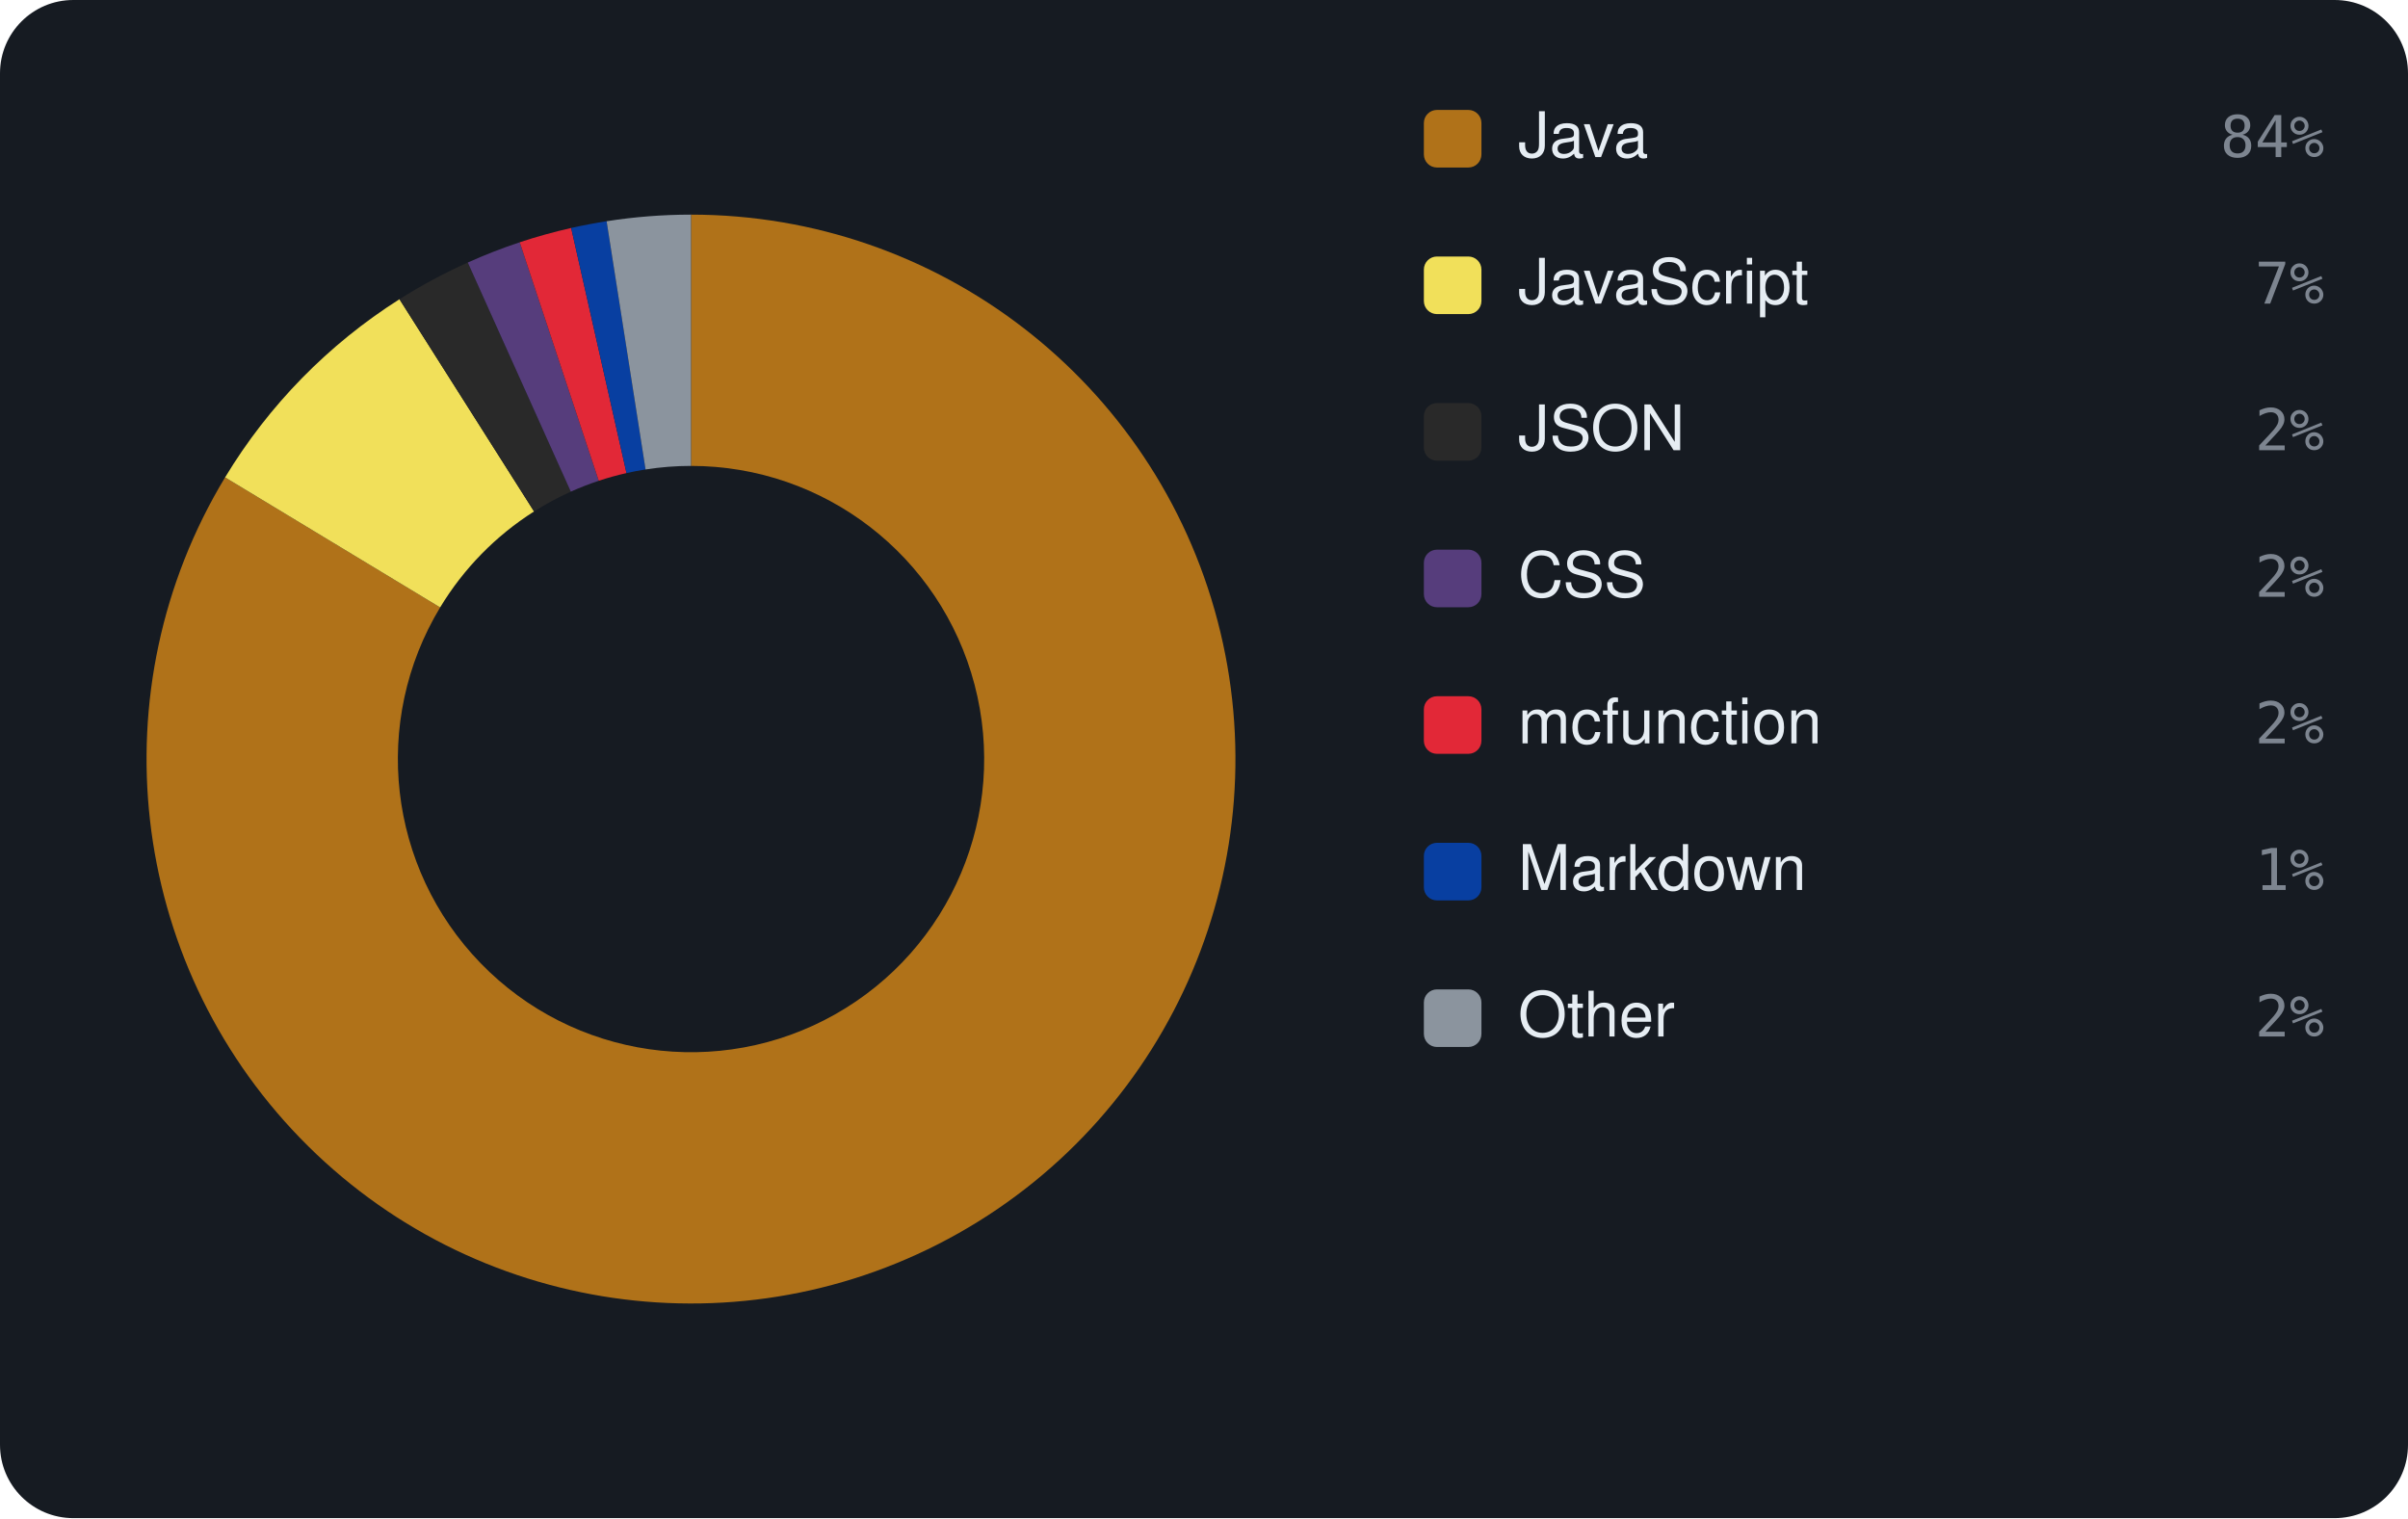
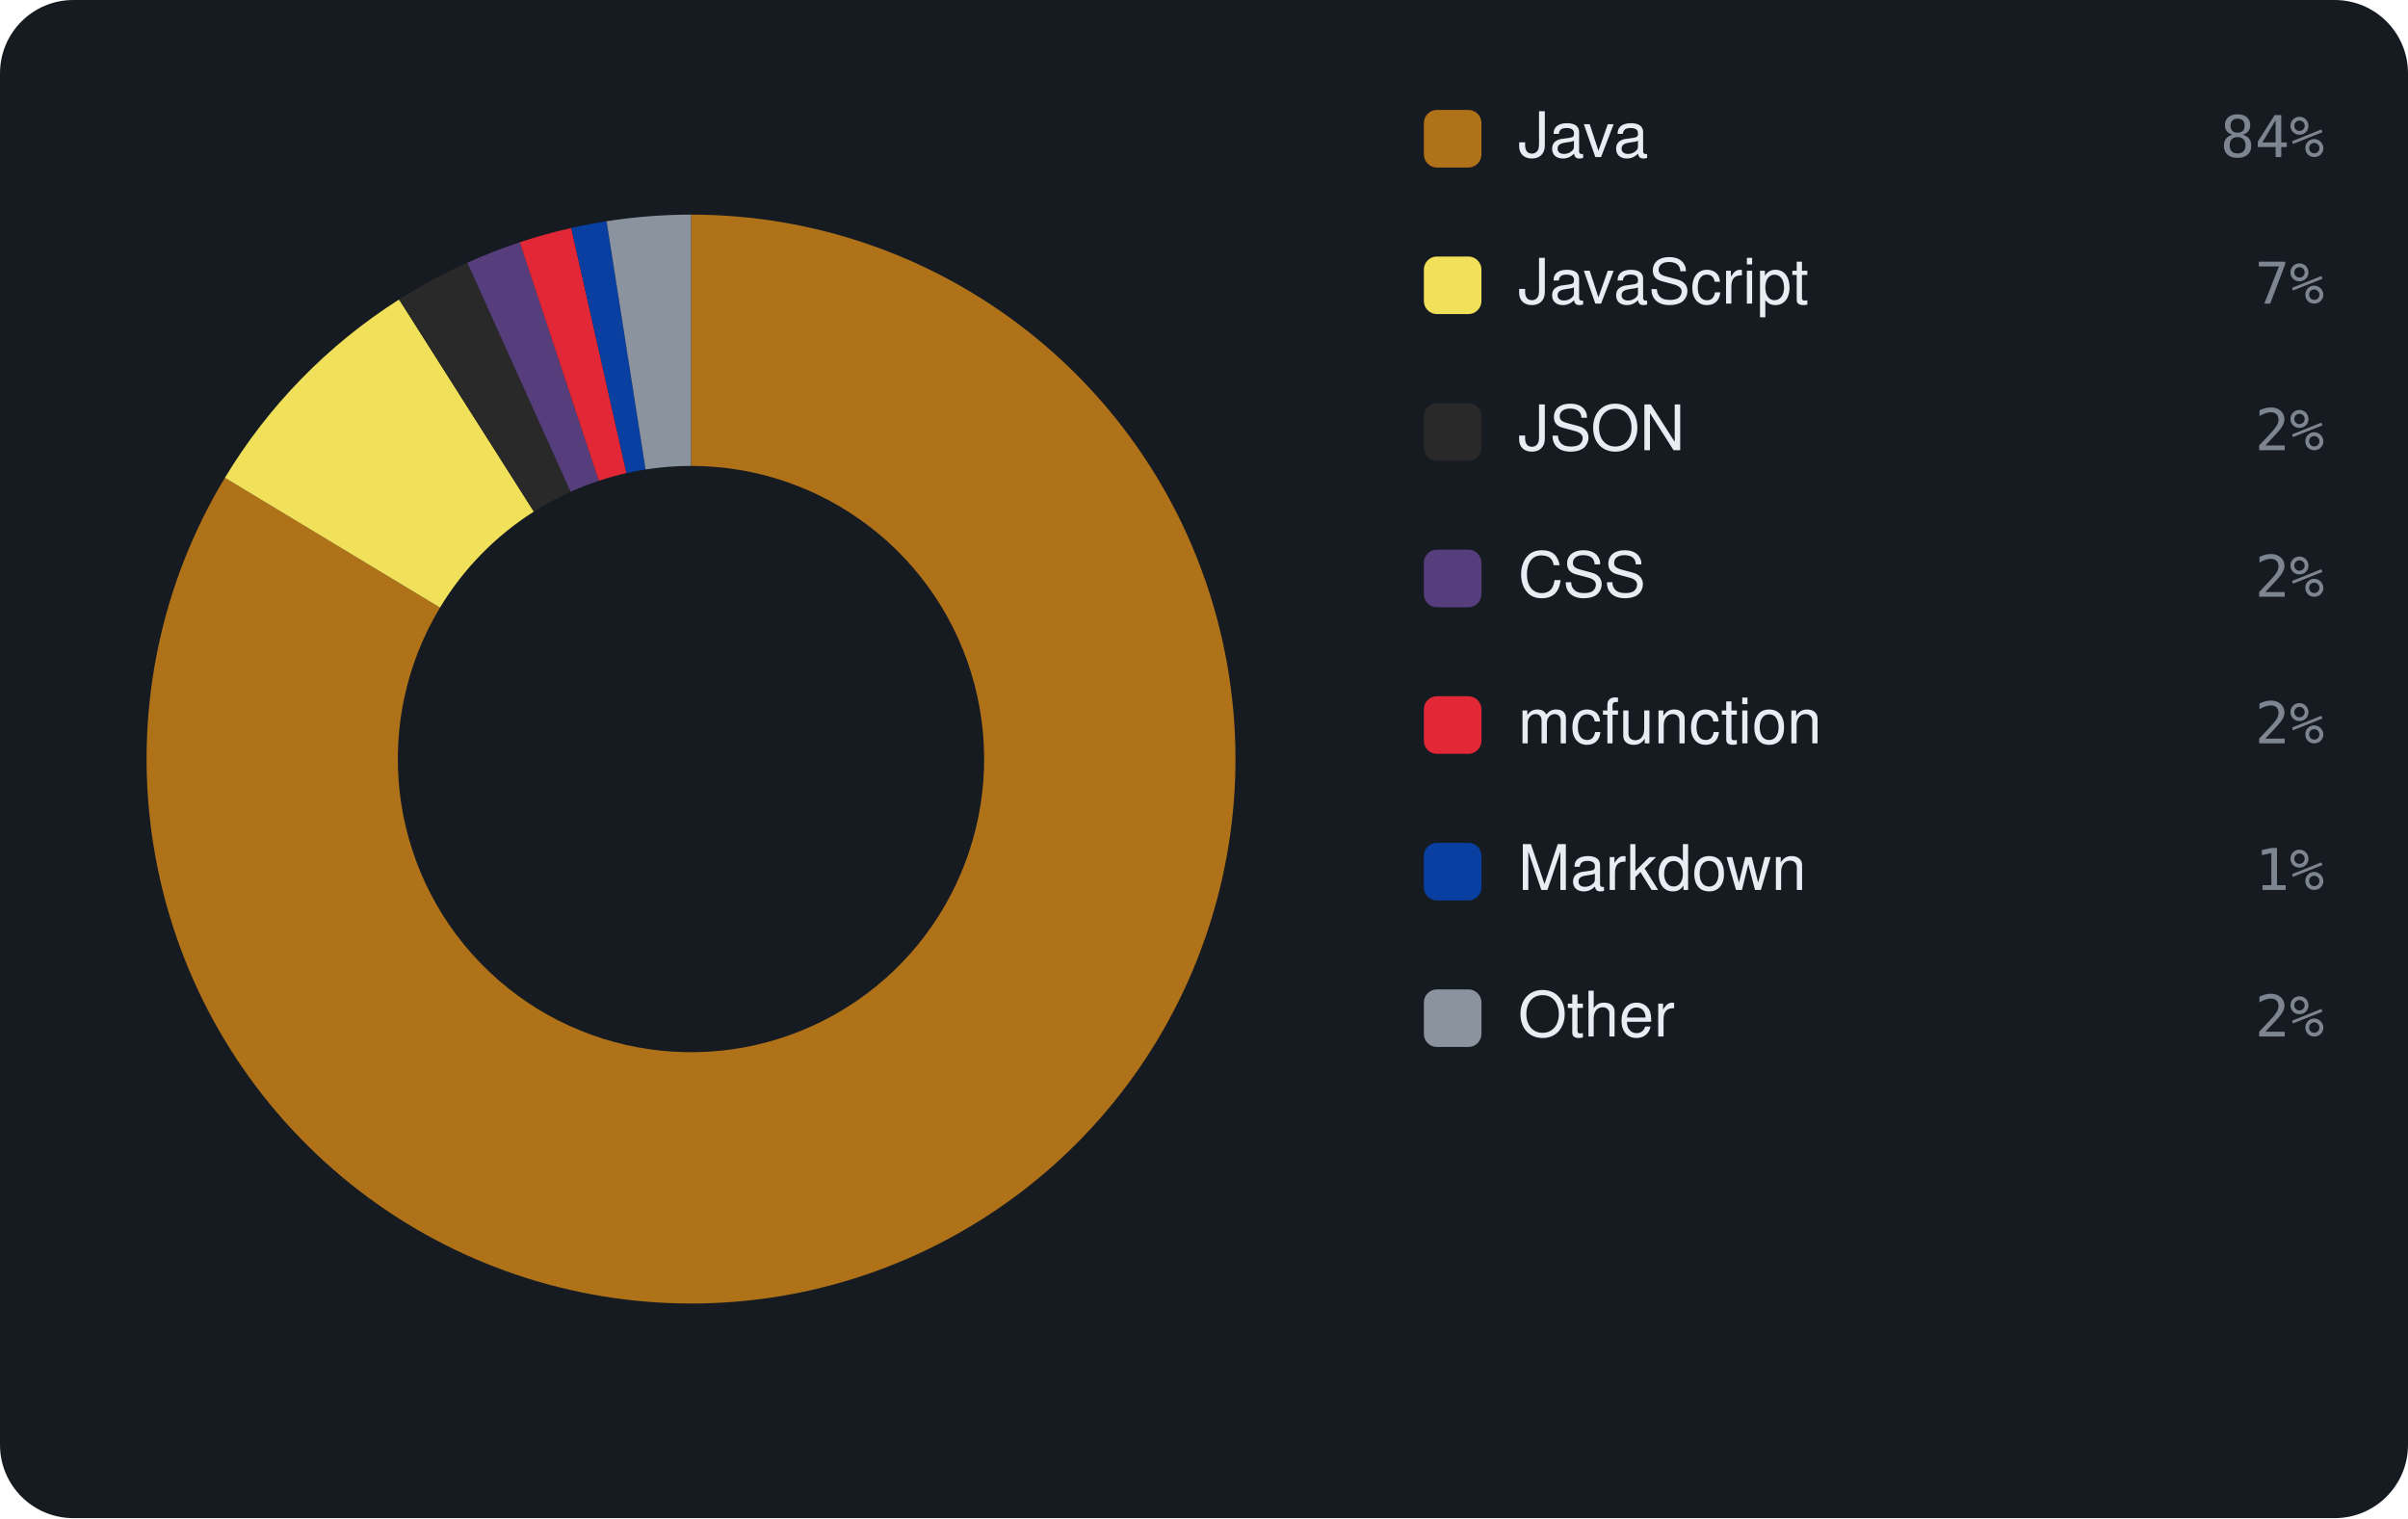
<svg xmlns="http://www.w3.org/2000/svg" viewBox="0 0 460 290" width="460" height="290" font-family="-apple-system,BlinkMacSystemFont,'Segoe UI',Helvetica,Arial,sans-serif">
  <rect width="460" height="290" rx="14" fill="#161b22" />
-   <path d="M132.00 41.00 A104 104 0 1 1 43.00 91.19 L84.08 116.03 A56 56 0 1 0 132.00 89.00 Z" fill="#b07219" />
-   <path d="M43.00 91.19 A104 104 0 0 1 76.31 57.16 L102.02 97.70 A56 56 0 0 0 84.08 116.03 Z" fill="#f1e05a" />
-   <path d="M76.31 57.16 A104 104 0 0 1 89.36 50.15 L109.04 93.92 A56 56 0 0 0 102.02 97.70 Z" fill="#292929" />
-   <path d="M89.36 50.15 A104 104 0 0 1 99.28 46.28 L114.38 91.84 A56 56 0 0 0 109.04 93.92 Z" fill="#563d7c" />
-   <path d="M99.28 46.28 A104 104 0 0 1 109.11 43.55 L119.68 90.37 A56 56 0 0 0 114.38 91.84 Z" fill="#E22837" />
-   <path d="M109.11 43.55 A104 104 0 0 1 115.88 42.26 L123.32 89.68 A56 56 0 0 0 119.68 90.37 Z" fill="#083fa1" />
+   <path d="M132.00 41.00 A104 104 0 1 1 42.96 91.27 L84.05 116.07 A56 56 0 1 0 132.00 89.00 Z" fill="#b07219" />
+   <path d="M42.96 91.27 A104 104 0 0 1 76.24 57.21 L101.98 97.73 A56 56 0 0 0 84.05 116.07 Z" fill="#f1e05a" />
+   <path d="M76.24 57.21 A104 104 0 0 1 89.28 50.18 L109.00 93.94 A56 56 0 0 0 101.98 97.73 Z" fill="#292929" />
+   <path d="M89.28 50.18 A104 104 0 0 1 99.29 46.28 L114.39 91.84 A56 56 0 0 0 109.00 93.94 Z" fill="#563d7c" />
+   <path d="M99.29 46.28 A104 104 0 0 1 109.12 43.55 L119.68 90.37 A56 56 0 0 0 114.39 91.84 Z" fill="#E22837" />
+   <path d="M109.12 43.55 A104 104 0 0 1 115.88 42.26 L123.32 89.68 A56 56 0 0 0 119.68 90.37 Z" fill="#083fa1" />
  <path d="M115.88 42.26 A104 104 0 0 1 132.00 41.00 L132.00 89.00 A56 56 0 0 0 123.32 89.68 Z" fill="#8b949e" />
  <rect x="272" y="21" width="11" height="11" rx="2.5" fill="#b07219" />
  <text x="290" y="30" font-size="12" fill="#e6edf3">Java</text>
  <text x="444" y="30" text-anchor="end" font-size="11" font-family="monospace" fill="#7d8590">84%</text>
  <rect x="272" y="49" width="11" height="11" rx="2.5" fill="#f1e05a" />
  <text x="290" y="58" font-size="12" fill="#e6edf3">JavaScript</text>
  <text x="444" y="58" text-anchor="end" font-size="11" font-family="monospace" fill="#7d8590">7%</text>
  <rect x="272" y="77" width="11" height="11" rx="2.5" fill="#292929" />
  <text x="290" y="86" font-size="12" fill="#e6edf3">JSON</text>
  <text x="444" y="86" text-anchor="end" font-size="11" font-family="monospace" fill="#7d8590">2%</text>
  <rect x="272" y="105" width="11" height="11" rx="2.5" fill="#563d7c" />
  <text x="290" y="114" font-size="12" fill="#e6edf3">CSS</text>
  <text x="444" y="114" text-anchor="end" font-size="11" font-family="monospace" fill="#7d8590">2%</text>
  <rect x="272" y="133" width="11" height="11" rx="2.5" fill="#E22837" />
  <text x="290" y="142" font-size="12" fill="#e6edf3">mcfunction</text>
  <text x="444" y="142" text-anchor="end" font-size="11" font-family="monospace" fill="#7d8590">2%</text>
  <rect x="272" y="161" width="11" height="11" rx="2.5" fill="#083fa1" />
  <text x="290" y="170" font-size="12" fill="#e6edf3">Markdown</text>
  <text x="444" y="170" text-anchor="end" font-size="11" font-family="monospace" fill="#7d8590">1%</text>
  <rect x="272" y="189" width="11" height="11" rx="2.5" fill="#8b949e" />
  <text x="290" y="198" font-size="12" fill="#e6edf3">Other</text>
  <text x="444" y="198" text-anchor="end" font-size="11" font-family="monospace" fill="#7d8590">2%</text>
</svg>
